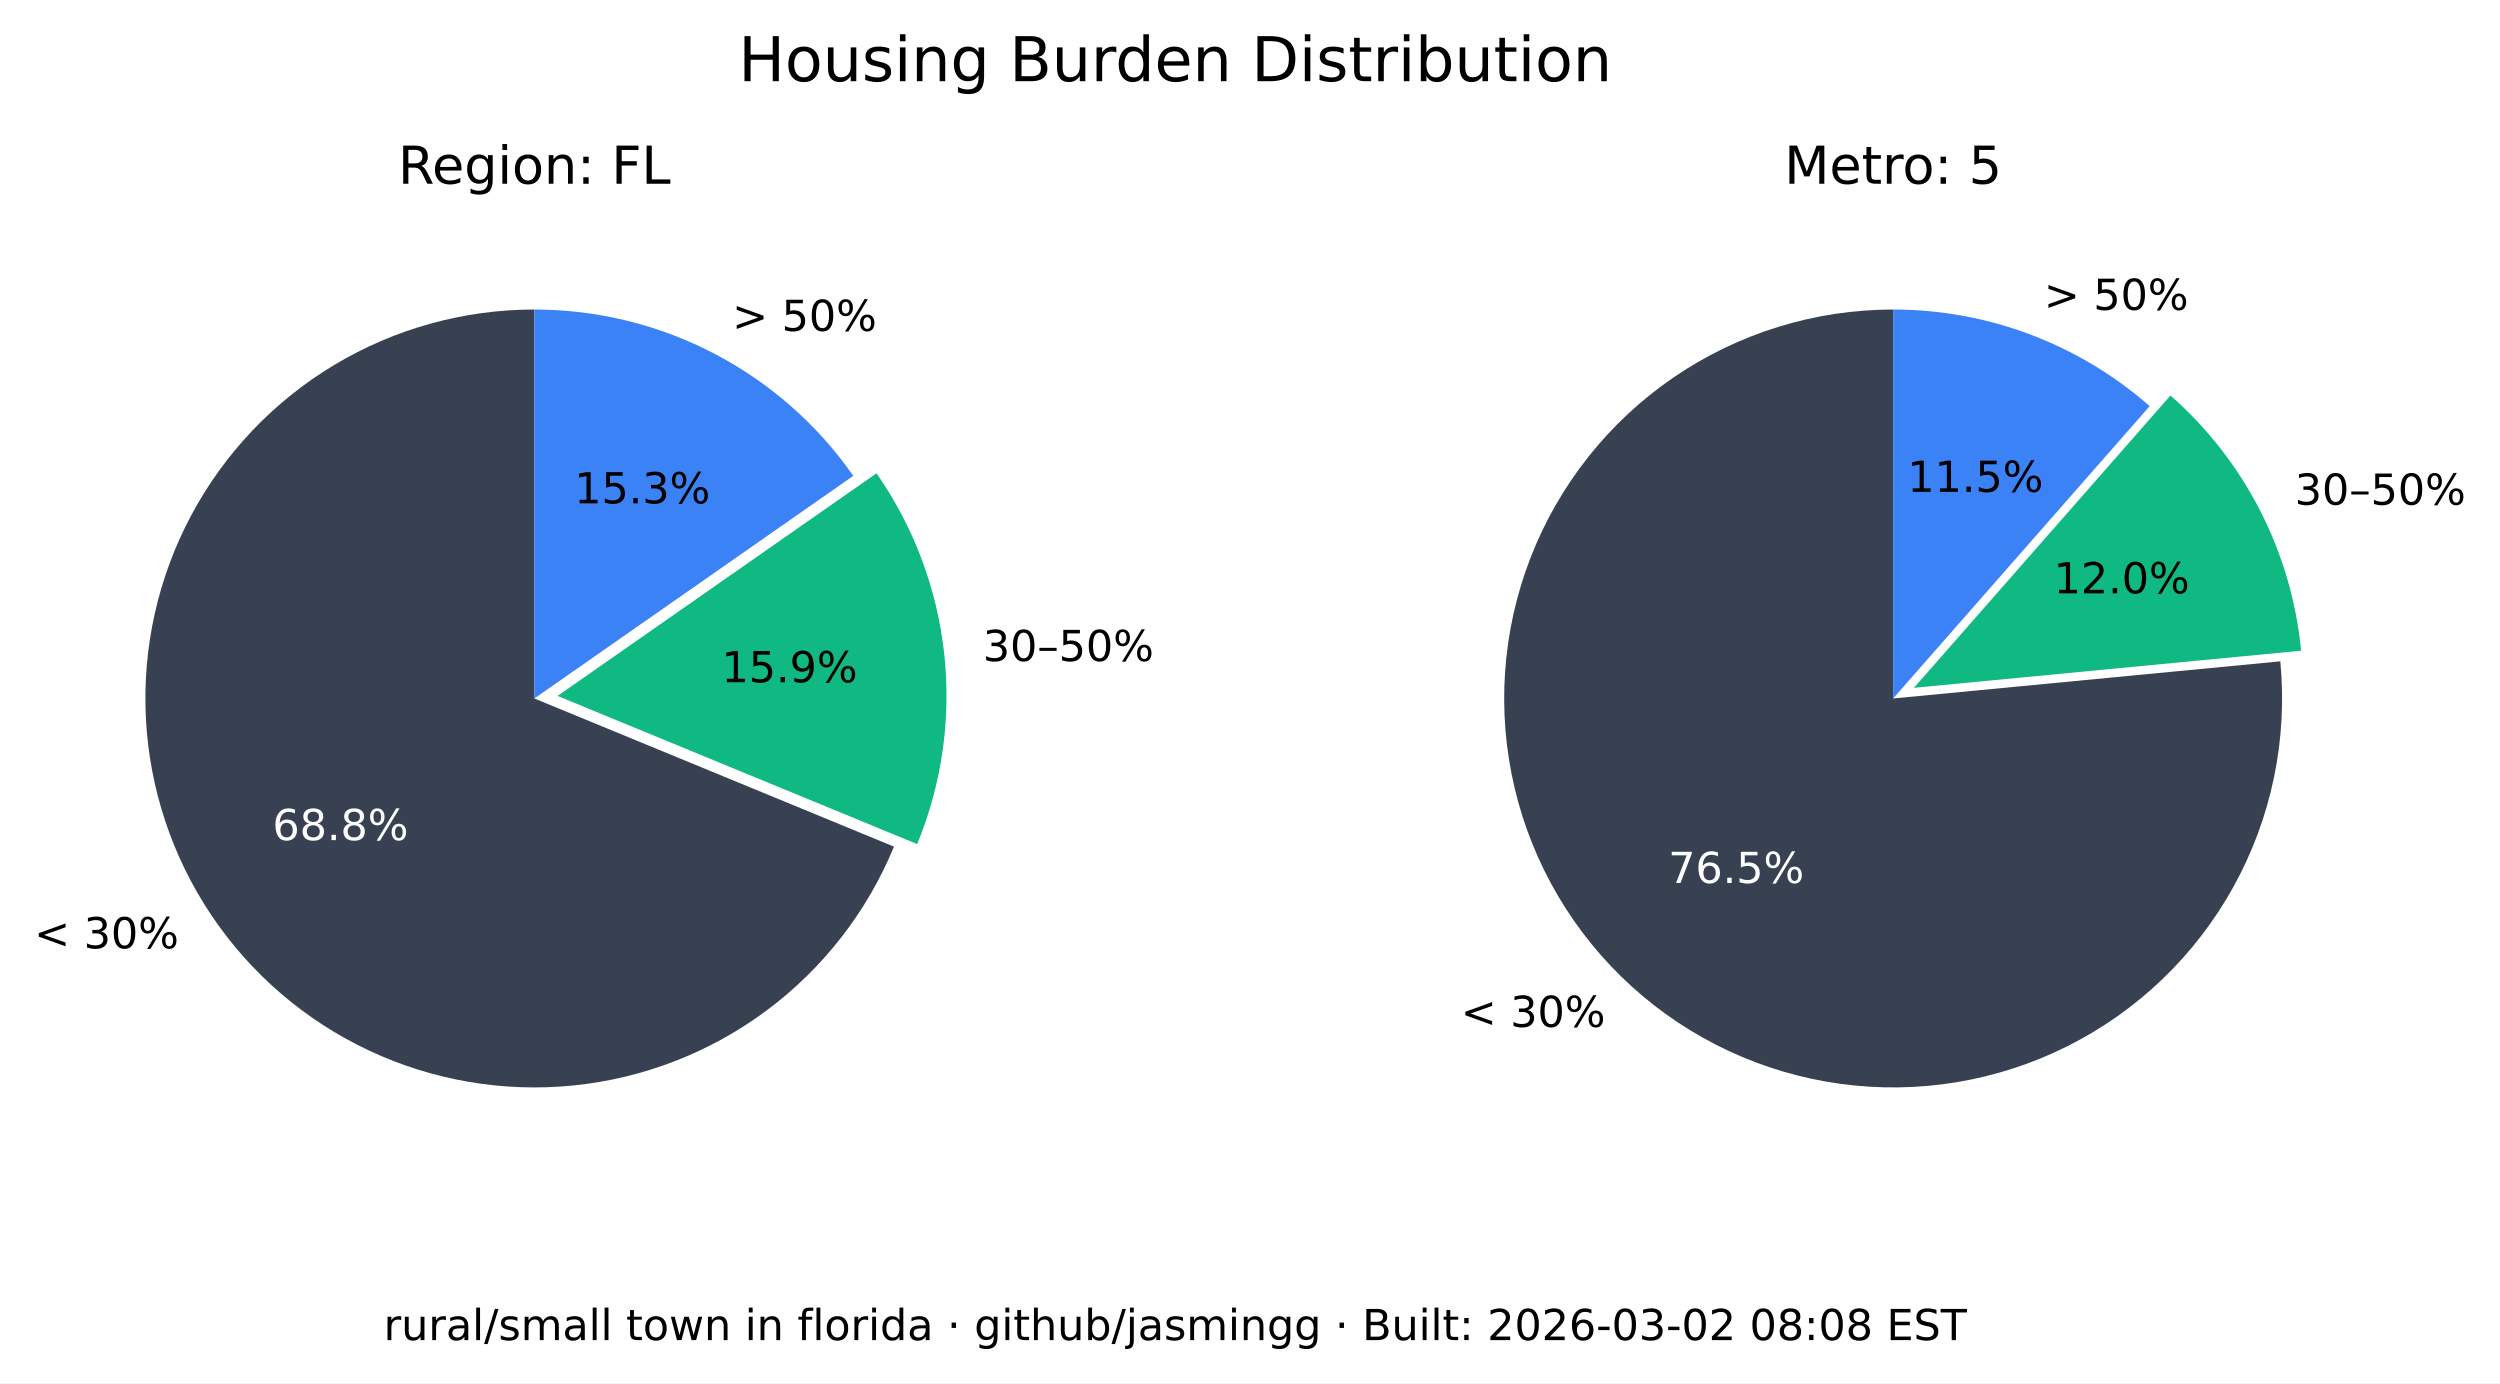
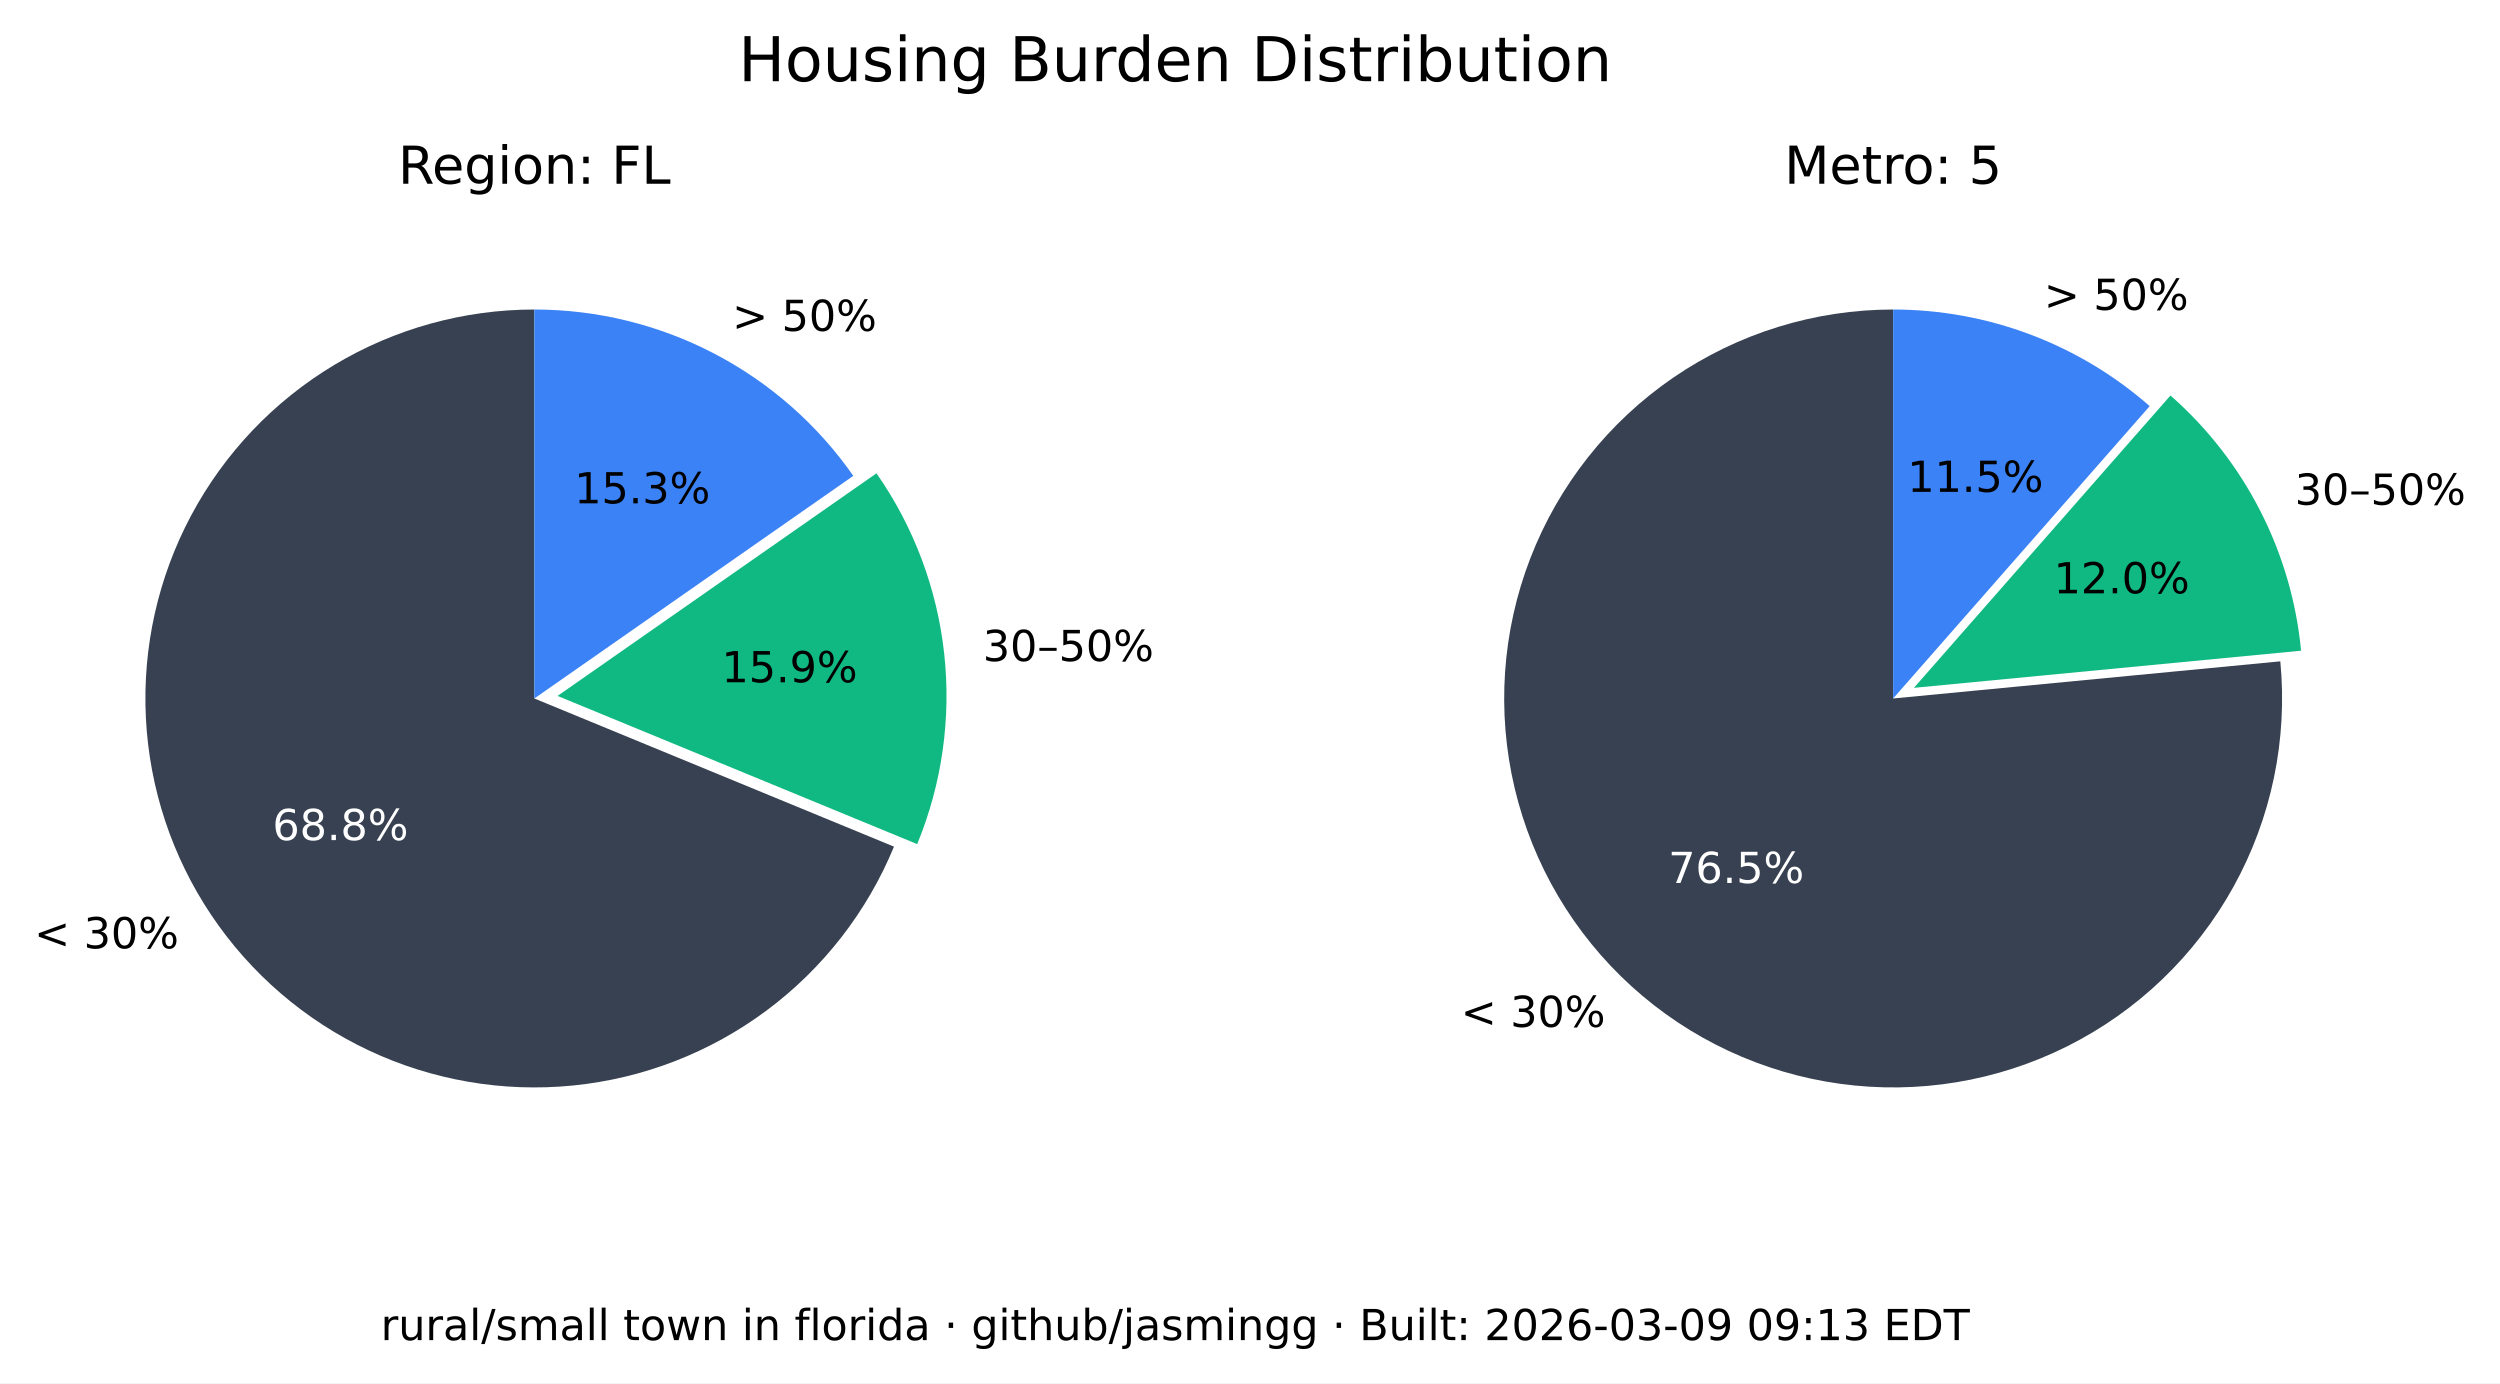
<svg xmlns="http://www.w3.org/2000/svg" xmlns:xlink="http://www.w3.org/1999/xlink" width="525.717pt" height="290.88pt" viewBox="0 0 525.717 290.88" version="1.1">
  <defs>
    <style type="text/css">*{stroke-linejoin: round; stroke-linecap: butt}</style>
  </defs>
  <g id="figure_1">
    <g id="patch_1">
      <path d="M 0 290.88  L 525.717 290.88  L 525.717 0  L 0 0  z " style="fill: #ffffff" />
    </g>
    <g id="axes_1">
      <g id="patch_2">
        <path d="M 112.367 65.088  C 97.551 65.088 83.008 69.114 70.301 76.735  C 57.594 84.355 47.194 95.287 40.215 108.357  C 33.237 121.428 29.939 136.152 30.677 150.951  C 31.414 165.749 36.159 180.073 44.402 192.385  C 52.646 204.697 64.082 214.541 77.483 220.86  C 90.885 227.179 105.755 229.74 120.499 228.267  C 135.242 226.794 149.312 221.342 161.199 212.496  C 173.085 203.65 182.347 191.738 187.992 178.039  L 112.367 146.88  z " style="fill: #374151" />
      </g>
      <g id="patch_3">
        <path d="M 192.87 177.503  C 198.091 164.831 200.044 151.048 198.55 137.424  C 197.055 123.8 192.159 110.768 184.314 99.529  L 117.246 146.345  z " style="fill: #10b981" />
      </g>
      <g id="patch_4">
        <path d="M 179.436 100.064  C 171.899 89.266 161.864 80.446 150.188 74.357  C 138.512 68.268 125.536 65.088 112.367 65.088  L 112.367 146.88  z " style="fill: #3b82f6" />
      </g>
      <g id="matplotlib.axis_1" />
      <g id="matplotlib.axis_2" />
      <g id="text_1">
        <g transform="translate(7.2 199.4189) scale(0.09 -0.09)">
          <defs>
            <path id="DejaVuSans-3c" d="M 4684 3150  L 1459 2003  L 4684 863  L 4684 294  L 678 1747  L 678 2266  L 4684 3719  L 4684 3150  z " transform="scale(0.015625)" />
            <path id="DejaVuSans-20" transform="scale(0.015625)" />
            <path id="DejaVuSans-33" d="M 2597 2516  Q 3050 2419 3304 2112  Q 3559 1806 3559 1356  Q 3559 666 3084 287  Q 2609 -91 1734 -91  Q 1441 -91 1130 -33  Q 819 25 488 141  L 488 750  Q 750 597 1062 519  Q 1375 441 1716 441  Q 2309 441 2620 675  Q 2931 909 2931 1356  Q 2931 1769 2642 2001  Q 2353 2234 1838 2234  L 1294 2234  L 1294 2753  L 1863 2753  Q 2328 2753 2575 2939  Q 2822 3125 2822 3475  Q 2822 3834 2567 4026  Q 2313 4219 1838 4219  Q 1578 4219 1281 4162  Q 984 4106 628 3988  L 628 4550  Q 988 4650 1302 4700  Q 1616 4750 1894 4750  Q 2613 4750 3031 4423  Q 3450 4097 3450 3541  Q 3450 3153 3228 2886  Q 3006 2619 2597 2516  z " transform="scale(0.015625)" />
            <path id="DejaVuSans-30" d="M 2034 4250  Q 1547 4250 1301 3770  Q 1056 3291 1056 2328  Q 1056 1369 1301 889  Q 1547 409 2034 409  Q 2525 409 2770 889  Q 3016 1369 3016 2328  Q 3016 3291 2770 3770  Q 2525 4250 2034 4250  z M 2034 4750  Q 2819 4750 3233 4129  Q 3647 3509 3647 2328  Q 3647 1150 3233 529  Q 2819 -91 2034 -91  Q 1250 -91 836 529  Q 422 1150 422 2328  Q 422 3509 836 4129  Q 1250 4750 2034 4750  z " transform="scale(0.015625)" />
            <path id="DejaVuSans-25" d="M 4653 2053  Q 4381 2053 4226 1822  Q 4072 1591 4072 1178  Q 4072 772 4226 539  Q 4381 306 4653 306  Q 4919 306 5073 539  Q 5228 772 5228 1178  Q 5228 1588 5073 1820  Q 4919 2053 4653 2053  z M 4653 2450  Q 5147 2450 5437 2106  Q 5728 1763 5728 1178  Q 5728 594 5436 251  Q 5144 -91 4653 -91  Q 4153 -91 3862 251  Q 3572 594 3572 1178  Q 3572 1766 3864 2108  Q 4156 2450 4653 2450  z M 1428 4353  Q 1159 4353 1004 4120  Q 850 3888 850 3481  Q 850 3069 1003 2837  Q 1156 2606 1428 2606  Q 1700 2606 1854 2837  Q 2009 3069 2009 3481  Q 2009 3884 1853 4118  Q 1697 4353 1428 4353  z M 4250 4750  L 4750 4750  L 1831 -91  L 1331 -91  L 4250 4750  z M 1428 4750  Q 1922 4750 2215 4408  Q 2509 4066 2509 3481  Q 2509 2891 2217 2550  Q 1925 2209 1428 2209  Q 931 2209 642 2551  Q 353 2894 353 3481  Q 353 4063 643 4406  Q 934 4750 1428 4750  z " transform="scale(0.015625)" />
          </defs>
          <use xlink:href="#DejaVuSans-3c" />
          <use xlink:href="#DejaVuSans-20" x="83.789" />
          <use xlink:href="#DejaVuSans-33" x="115.576" />
          <use xlink:href="#DejaVuSans-30" x="179.199" />
          <use xlink:href="#DejaVuSans-25" x="242.822" />
        </g>
      </g>
      <g id="text_2">
        <g style="fill: #ffffff" transform="translate(57.29316 176.6664) scale(0.09 -0.09)">
          <defs>
            <path id="DejaVuSans-36" d="M 2113 2584  Q 1688 2584 1439 2293  Q 1191 2003 1191 1497  Q 1191 994 1439 701  Q 1688 409 2113 409  Q 2538 409 2786 701  Q 3034 994 3034 1497  Q 3034 2003 2786 2293  Q 2538 2584 2113 2584  z M 3366 4563  L 3366 3988  Q 3128 4100 2886 4159  Q 2644 4219 2406 4219  Q 1781 4219 1451 3797  Q 1122 3375 1075 2522  Q 1259 2794 1537 2939  Q 1816 3084 2150 3084  Q 2853 3084 3261 2657  Q 3669 2231 3669 1497  Q 3669 778 3244 343  Q 2819 -91 2113 -91  Q 1303 -91 875 529  Q 447 1150 447 2328  Q 447 3434 972 4092  Q 1497 4750 2381 4750  Q 2619 4750 2861 4703  Q 3103 4656 3366 4563  z " transform="scale(0.015625)" />
            <path id="DejaVuSans-38" d="M 2034 2216  Q 1584 2216 1326 1975  Q 1069 1734 1069 1313  Q 1069 891 1326 650  Q 1584 409 2034 409  Q 2484 409 2743 651  Q 3003 894 3003 1313  Q 3003 1734 2745 1975  Q 2488 2216 2034 2216  z M 1403 2484  Q 997 2584 770 2862  Q 544 3141 544 3541  Q 544 4100 942 4425  Q 1341 4750 2034 4750  Q 2731 4750 3128 4425  Q 3525 4100 3525 3541  Q 3525 3141 3298 2862  Q 3072 2584 2669 2484  Q 3125 2378 3379 2068  Q 3634 1759 3634 1313  Q 3634 634 3220 271  Q 2806 -91 2034 -91  Q 1263 -91 848 271  Q 434 634 434 1313  Q 434 1759 690 2068  Q 947 2378 1403 2484  z M 1172 3481  Q 1172 3119 1398 2916  Q 1625 2713 2034 2713  Q 2441 2713 2670 2916  Q 2900 3119 2900 3481  Q 2900 3844 2670 4047  Q 2441 4250 2034 4250  Q 1625 4250 1398 4047  Q 1172 3844 1172 3481  z " transform="scale(0.015625)" />
            <path id="DejaVuSans-2e" d="M 684 794  L 1344 794  L 1344 0  L 684 0  L 684 794  z " transform="scale(0.015625)" />
          </defs>
          <use xlink:href="#DejaVuSans-36" />
          <use xlink:href="#DejaVuSans-38" x="63.623" />
          <use xlink:href="#DejaVuSans-2e" x="127.246" />
          <use xlink:href="#DejaVuSans-38" x="159.033" />
          <use xlink:href="#DejaVuSans-25" x="222.656" />
        </g>
      </g>
      <g id="text_3">
        <g transform="translate(206.68 139.015) scale(0.09 -0.09)">
          <defs>
            <path id="DejaVuSans-2013" d="M 313 1978  L 2888 1978  L 2888 1528  L 313 1528  L 313 1978  z " transform="scale(0.015625)" />
            <path id="DejaVuSans-35" d="M 691 4666  L 3169 4666  L 3169 4134  L 1269 4134  L 1269 2991  Q 1406 3038 1543 3061  Q 1681 3084 1819 3084  Q 2600 3084 3056 2656  Q 3513 2228 3513 1497  Q 3513 744 3044 326  Q 2575 -91 1722 -91  Q 1428 -91 1123 -41  Q 819 9 494 109  L 494 744  Q 775 591 1075 516  Q 1375 441 1709 441  Q 2250 441 2565 725  Q 2881 1009 2881 1497  Q 2881 1984 2565 2268  Q 2250 2553 1709 2553  Q 1456 2553 1204 2497  Q 953 2441 691 2322  L 691 4666  z " transform="scale(0.015625)" />
          </defs>
          <use xlink:href="#DejaVuSans-33" />
          <use xlink:href="#DejaVuSans-30" x="63.623" />
          <use xlink:href="#DejaVuSans-2013" x="127.246" />
          <use xlink:href="#DejaVuSans-35" x="177.246" />
          <use xlink:href="#DejaVuSans-30" x="240.869" />
          <use xlink:href="#DejaVuSans-25" x="304.492" />
        </g>
      </g>
      <g id="text_4">
        <g transform="translate(151.7328 143.4755) scale(0.09 -0.09)">
          <defs>
            <path id="DejaVuSans-31" d="M 794 531  L 1825 531  L 1825 4091  L 703 3866  L 703 4441  L 1819 4666  L 2450 4666  L 2450 531  L 3481 531  L 3481 0  L 794 0  L 794 531  z " transform="scale(0.015625)" />
            <path id="DejaVuSans-39" d="M 703 97  L 703 672  Q 941 559 1184 500  Q 1428 441 1663 441  Q 2288 441 2617 861  Q 2947 1281 2994 2138  Q 2813 1869 2534 1725  Q 2256 1581 1919 1581  Q 1219 1581 811 2004  Q 403 2428 403 3163  Q 403 3881 828 4315  Q 1253 4750 1959 4750  Q 2769 4750 3195 4129  Q 3622 3509 3622 2328  Q 3622 1225 3098 567  Q 2575 -91 1691 -91  Q 1453 -91 1209 -44  Q 966 3 703 97  z M 1959 2075  Q 2384 2075 2632 2365  Q 2881 2656 2881 3163  Q 2881 3666 2632 3958  Q 2384 4250 1959 4250  Q 1534 4250 1286 3958  Q 1038 3666 1038 3163  Q 1038 2656 1286 2365  Q 1534 2075 1959 2075  z " transform="scale(0.015625)" />
          </defs>
          <use xlink:href="#DejaVuSans-31" />
          <use xlink:href="#DejaVuSans-35" x="63.623" />
          <use xlink:href="#DejaVuSans-2e" x="127.246" />
          <use xlink:href="#DejaVuSans-39" x="159.033" />
          <use xlink:href="#DejaVuSans-25" x="222.656" />
        </g>
      </g>
      <g id="text_5">
        <g transform="translate(153.97 69.58851) scale(0.09 -0.09)">
          <defs>
            <path id="DejaVuSans-3e" d="M 678 3150  L 678 3719  L 4684 2266  L 4684 1747  L 678 294  L 678 863  L 3897 2003  L 678 3150  z " transform="scale(0.015625)" />
          </defs>
          <use xlink:href="#DejaVuSans-3e" />
          <use xlink:href="#DejaVuSans-20" x="83.789" />
          <use xlink:href="#DejaVuSans-35" x="115.576" />
          <use xlink:href="#DejaVuSans-30" x="179.199" />
          <use xlink:href="#DejaVuSans-25" x="242.822" />
        </g>
      </g>
      <g id="text_6">
        <g transform="translate(120.7644 105.8498) scale(0.09 -0.09)">
          <use xlink:href="#DejaVuSans-31" />
          <use xlink:href="#DejaVuSans-35" x="63.623" />
          <use xlink:href="#DejaVuSans-2e" x="127.246" />
          <use xlink:href="#DejaVuSans-33" x="159.033" />
          <use xlink:href="#DejaVuSans-25" x="222.656" />
        </g>
      </g>
      <g id="text_7">
        <g transform="translate(83.70977 38.64) scale(0.11 -0.11)">
          <defs>
            <path id="DejaVuSans-52" d="M 2841 2188  Q 3044 2119 3236 1894  Q 3428 1669 3622 1275  L 4263 0  L 3584 0  L 2988 1197  Q 2756 1666 2539 1819  Q 2322 1972 1947 1972  L 1259 1972  L 1259 0  L 628 0  L 628 4666  L 2053 4666  Q 2853 4666 3247 4331  Q 3641 3997 3641 3322  Q 3641 2881 3436 2590  Q 3231 2300 2841 2188  z M 1259 4147  L 1259 2491  L 2053 2491  Q 2509 2491 2742 2702  Q 2975 2913 2975 3322  Q 2975 3731 2742 3939  Q 2509 4147 2053 4147  L 1259 4147  z " transform="scale(0.015625)" />
            <path id="DejaVuSans-65" d="M 3597 1894  L 3597 1613  L 953 1613  Q 991 1019 1311 708  Q 1631 397 2203 397  Q 2534 397 2845 478  Q 3156 559 3463 722  L 3463 178  Q 3153 47 2828 -22  Q 2503 -91 2169 -91  Q 1331 -91 842 396  Q 353 884 353 1716  Q 353 2575 817 3079  Q 1281 3584 2069 3584  Q 2775 3584 3186 3129  Q 3597 2675 3597 1894  z M 3022 2063  Q 3016 2534 2758 2815  Q 2500 3097 2075 3097  Q 1594 3097 1305 2825  Q 1016 2553 972 2059  L 3022 2063  z " transform="scale(0.015625)" />
            <path id="DejaVuSans-67" d="M 2906 1791  Q 2906 2416 2648 2759  Q 2391 3103 1925 3103  Q 1463 3103 1205 2759  Q 947 2416 947 1791  Q 947 1169 1205 825  Q 1463 481 1925 481  Q 2391 481 2648 825  Q 2906 1169 2906 1791  z M 3481 434  Q 3481 -459 3084 -895  Q 2688 -1331 1869 -1331  Q 1566 -1331 1297 -1286  Q 1028 -1241 775 -1147  L 775 -588  Q 1028 -725 1275 -790  Q 1522 -856 1778 -856  Q 2344 -856 2625 -561  Q 2906 -266 2906 331  L 2906 616  Q 2728 306 2450 153  Q 2172 0 1784 0  Q 1141 0 747 490  Q 353 981 353 1791  Q 353 2603 747 3093  Q 1141 3584 1784 3584  Q 2172 3584 2450 3431  Q 2728 3278 2906 2969  L 2906 3500  L 3481 3500  L 3481 434  z " transform="scale(0.015625)" />
            <path id="DejaVuSans-69" d="M 603 3500  L 1178 3500  L 1178 0  L 603 0  L 603 3500  z M 603 4863  L 1178 4863  L 1178 4134  L 603 4134  L 603 4863  z " transform="scale(0.015625)" />
            <path id="DejaVuSans-6f" d="M 1959 3097  Q 1497 3097 1228 2736  Q 959 2375 959 1747  Q 959 1119 1226 758  Q 1494 397 1959 397  Q 2419 397 2687 759  Q 2956 1122 2956 1747  Q 2956 2369 2687 2733  Q 2419 3097 1959 3097  z M 1959 3584  Q 2709 3584 3137 3096  Q 3566 2609 3566 1747  Q 3566 888 3137 398  Q 2709 -91 1959 -91  Q 1206 -91 779 398  Q 353 888 353 1747  Q 353 2609 779 3096  Q 1206 3584 1959 3584  z " transform="scale(0.015625)" />
            <path id="DejaVuSans-6e" d="M 3513 2113  L 3513 0  L 2938 0  L 2938 2094  Q 2938 2591 2744 2837  Q 2550 3084 2163 3084  Q 1697 3084 1428 2787  Q 1159 2491 1159 1978  L 1159 0  L 581 0  L 581 3500  L 1159 3500  L 1159 2956  Q 1366 3272 1645 3428  Q 1925 3584 2291 3584  Q 2894 3584 3203 3211  Q 3513 2838 3513 2113  z " transform="scale(0.015625)" />
            <path id="DejaVuSans-3a" d="M 750 794  L 1409 794  L 1409 0  L 750 0  L 750 794  z M 750 3309  L 1409 3309  L 1409 2516  L 750 2516  L 750 3309  z " transform="scale(0.015625)" />
            <path id="DejaVuSans-46" d="M 628 4666  L 3309 4666  L 3309 4134  L 1259 4134  L 1259 2759  L 3109 2759  L 3109 2228  L 1259 2228  L 1259 0  L 628 0  L 628 4666  z " transform="scale(0.015625)" />
            <path id="DejaVuSans-4c" d="M 628 4666  L 1259 4666  L 1259 531  L 3531 531  L 3531 0  L 628 0  L 628 4666  z " transform="scale(0.015625)" />
          </defs>
          <use xlink:href="#DejaVuSans-52" />
          <use xlink:href="#DejaVuSans-65" x="64.982" />
          <use xlink:href="#DejaVuSans-67" x="126.506" />
          <use xlink:href="#DejaVuSans-69" x="189.982" />
          <use xlink:href="#DejaVuSans-6f" x="217.766" />
          <use xlink:href="#DejaVuSans-6e" x="278.947" />
          <use xlink:href="#DejaVuSans-3a" x="342.326" />
          <use xlink:href="#DejaVuSans-20" x="376.018" />
          <use xlink:href="#DejaVuSans-46" x="407.805" />
          <use xlink:href="#DejaVuSans-4c" x="465.324" />
        </g>
      </g>
    </g>
    <g id="axes_2">
      <g id="patch_5">
        <path d="M 398.102 65.088  C 389.894 65.088 381.732 66.324 373.891 68.753  C 366.051 71.183 358.621 74.779 351.851 79.42  C 345.081 84.062 339.048 89.696 333.956 96.134  C 328.863 102.571 324.768 109.739 321.809 117.395  C 318.85 125.051 317.061 133.11 316.5 141.299  C 315.94 149.488 316.616 157.715 318.505 165.703  C 320.394 173.691 323.475 181.349 327.644 188.42  C 331.812 195.491 337.022 201.894 343.097 207.414  C 349.172 212.934 356.043 217.508 363.48 220.983  C 370.916 224.457 378.834 226.793 386.965 227.91  C 395.097 229.028 403.351 228.915 411.449 227.576  C 419.548 226.236 427.398 223.685 434.737 220.009  C 442.076 216.332 448.82 211.572 454.741 205.888  C 460.663 200.204 465.696 193.66 469.669 186.478  C 473.643 179.296 476.513 171.556 478.183 163.52  C 479.853 155.483 480.304 147.241 479.52 139.07  L 398.102 146.88  z " style="fill: #374151" />
      </g>
      <g id="patch_6">
        <path d="M 483.889 136.834  C 482.903 126.56 479.982 116.565 475.279 107.378  C 470.577 98.19 464.178 89.976 456.42 83.168  L 402.47 144.644  z " style="fill: #10b981" />
      </g>
      <g id="patch_7">
        <path d="M 452.052 85.404  C 444.652 78.91 436.14 73.805 426.926 70.335  C 417.712 66.866 407.947 65.088 398.102 65.088  L 398.102 146.88  z " style="fill: #3b82f6" />
      </g>
      <g id="matplotlib.axis_3" />
      <g id="matplotlib.axis_4" />
      <g id="text_8">
        <g transform="translate(307.1902 215.9508) scale(0.09 -0.09)">
          <use xlink:href="#DejaVuSans-3c" />
          <use xlink:href="#DejaVuSans-20" x="83.789" />
          <use xlink:href="#DejaVuSans-33" x="115.576" />
          <use xlink:href="#DejaVuSans-30" x="179.199" />
          <use xlink:href="#DejaVuSans-25" x="242.822" />
        </g>
      </g>
      <g id="text_9">
        <g style="fill: #ffffff" transform="translate(350.8035 185.6838) scale(0.09 -0.09)">
          <defs>
            <path id="DejaVuSans-37" d="M 525 4666  L 3525 4666  L 3525 4397  L 1831 0  L 1172 0  L 2766 4134  L 525 4134  L 525 4666  z " transform="scale(0.015625)" />
          </defs>
          <use xlink:href="#DejaVuSans-37" />
          <use xlink:href="#DejaVuSans-36" x="63.623" />
          <use xlink:href="#DejaVuSans-2e" x="127.246" />
          <use xlink:href="#DejaVuSans-35" x="159.033" />
          <use xlink:href="#DejaVuSans-25" x="222.656" />
        </g>
      </g>
      <g id="text_10">
        <g transform="translate(482.5604 106.1347) scale(0.09 -0.09)">
          <use xlink:href="#DejaVuSans-33" />
          <use xlink:href="#DejaVuSans-30" x="63.623" />
          <use xlink:href="#DejaVuSans-2013" x="127.246" />
          <use xlink:href="#DejaVuSans-35" x="177.246" />
          <use xlink:href="#DejaVuSans-30" x="240.869" />
          <use xlink:href="#DejaVuSans-25" x="304.492" />
        </g>
      </g>
      <g id="text_11">
        <g transform="translate(431.8606 124.7678) scale(0.09 -0.09)">
          <defs>
            <path id="DejaVuSans-32" d="M 1228 531  L 3431 531  L 3431 0  L 469 0  L 469 531  Q 828 903 1448 1529  Q 2069 2156 2228 2338  Q 2531 2678 2651 2914  Q 2772 3150 2772 3378  Q 2772 3750 2511 3984  Q 2250 4219 1831 4219  Q 1534 4219 1204 4116  Q 875 4013 500 3803  L 500 4441  Q 881 4594 1212 4672  Q 1544 4750 1819 4750  Q 2544 4750 2975 4387  Q 3406 4025 3406 3419  Q 3406 3131 3298 2873  Q 3191 2616 2906 2266  Q 2828 2175 2409 1742  Q 1991 1309 1228 531  z " transform="scale(0.015625)" />
          </defs>
          <use xlink:href="#DejaVuSans-31" />
          <use xlink:href="#DejaVuSans-32" x="63.623" />
          <use xlink:href="#DejaVuSans-2e" x="127.246" />
          <use xlink:href="#DejaVuSans-30" x="159.033" />
          <use xlink:href="#DejaVuSans-25" x="222.656" />
        </g>
      </g>
      <g id="text_12">
        <g transform="translate(429.8085 65.16424) scale(0.09 -0.09)">
          <use xlink:href="#DejaVuSans-3e" />
          <use xlink:href="#DejaVuSans-20" x="83.789" />
          <use xlink:href="#DejaVuSans-35" x="115.576" />
          <use xlink:href="#DejaVuSans-30" x="179.199" />
          <use xlink:href="#DejaVuSans-25" x="242.822" />
        </g>
      </g>
      <g id="text_13">
        <g transform="translate(401.1011 103.4366) scale(0.09 -0.09)">
          <use xlink:href="#DejaVuSans-31" />
          <use xlink:href="#DejaVuSans-31" x="63.623" />
          <use xlink:href="#DejaVuSans-2e" x="127.246" />
          <use xlink:href="#DejaVuSans-35" x="159.033" />
          <use xlink:href="#DejaVuSans-25" x="222.656" />
        </g>
      </g>
      <g id="text_14">
        <g transform="translate(375.2132 38.64) scale(0.11 -0.11)">
          <defs>
            <path id="DejaVuSans-4d" d="M 628 4666  L 1569 4666  L 2759 1491  L 3956 4666  L 4897 4666  L 4897 0  L 4281 0  L 4281 4097  L 3078 897  L 2444 897  L 1241 4097  L 1241 0  L 628 0  L 628 4666  z " transform="scale(0.015625)" />
            <path id="DejaVuSans-74" d="M 1172 4494  L 1172 3500  L 2356 3500  L 2356 3053  L 1172 3053  L 1172 1153  Q 1172 725 1289 603  Q 1406 481 1766 481  L 2356 481  L 2356 0  L 1766 0  Q 1100 0 847 248  Q 594 497 594 1153  L 594 3053  L 172 3053  L 172 3500  L 594 3500  L 594 4494  L 1172 4494  z " transform="scale(0.015625)" />
            <path id="DejaVuSans-72" d="M 2631 2963  Q 2534 3019 2420 3045  Q 2306 3072 2169 3072  Q 1681 3072 1420 2755  Q 1159 2438 1159 1844  L 1159 0  L 581 0  L 581 3500  L 1159 3500  L 1159 2956  Q 1341 3275 1631 3429  Q 1922 3584 2338 3584  Q 2397 3584 2469 3576  Q 2541 3569 2628 3553  L 2631 2963  z " transform="scale(0.015625)" />
          </defs>
          <use xlink:href="#DejaVuSans-4d" />
          <use xlink:href="#DejaVuSans-65" x="86.279" />
          <use xlink:href="#DejaVuSans-74" x="147.803" />
          <use xlink:href="#DejaVuSans-72" x="187.012" />
          <use xlink:href="#DejaVuSans-6f" x="225.875" />
          <use xlink:href="#DejaVuSans-3a" x="287.057" />
          <use xlink:href="#DejaVuSans-20" x="320.748" />
          <use xlink:href="#DejaVuSans-35" x="352.535" />
        </g>
      </g>
    </g>
    <g id="text_15">
      <g transform="translate(155.2784 17.07797) scale(0.13 -0.13)">
        <defs>
          <path id="DejaVuSans-48" d="M 628 4666  L 1259 4666  L 1259 2753  L 3553 2753  L 3553 4666  L 4184 4666  L 4184 0  L 3553 0  L 3553 2222  L 1259 2222  L 1259 0  L 628 0  L 628 4666  z " transform="scale(0.015625)" />
          <path id="DejaVuSans-75" d="M 544 1381  L 544 3500  L 1119 3500  L 1119 1403  Q 1119 906 1312 657  Q 1506 409 1894 409  Q 2359 409 2629 706  Q 2900 1003 2900 1516  L 2900 3500  L 3475 3500  L 3475 0  L 2900 0  L 2900 538  Q 2691 219 2414 64  Q 2138 -91 1772 -91  Q 1169 -91 856 284  Q 544 659 544 1381  z M 1991 3584  L 1991 3584  z " transform="scale(0.015625)" />
          <path id="DejaVuSans-73" d="M 2834 3397  L 2834 2853  Q 2591 2978 2328 3040  Q 2066 3103 1784 3103  Q 1356 3103 1142 2972  Q 928 2841 928 2578  Q 928 2378 1081 2264  Q 1234 2150 1697 2047  L 1894 2003  Q 2506 1872 2764 1633  Q 3022 1394 3022 966  Q 3022 478 2636 193  Q 2250 -91 1575 -91  Q 1294 -91 989 -36  Q 684 19 347 128  L 347 722  Q 666 556 975 473  Q 1284 391 1588 391  Q 1994 391 2212 530  Q 2431 669 2431 922  Q 2431 1156 2273 1281  Q 2116 1406 1581 1522  L 1381 1569  Q 847 1681 609 1914  Q 372 2147 372 2553  Q 372 3047 722 3315  Q 1072 3584 1716 3584  Q 2034 3584 2315 3537  Q 2597 3491 2834 3397  z " transform="scale(0.015625)" />
          <path id="DejaVuSans-42" d="M 1259 2228  L 1259 519  L 2272 519  Q 2781 519 3026 730  Q 3272 941 3272 1375  Q 3272 1813 3026 2020  Q 2781 2228 2272 2228  L 1259 2228  z M 1259 4147  L 1259 2741  L 2194 2741  Q 2656 2741 2882 2914  Q 3109 3088 3109 3444  Q 3109 3797 2882 3972  Q 2656 4147 2194 4147  L 1259 4147  z M 628 4666  L 2241 4666  Q 2963 4666 3353 4366  Q 3744 4066 3744 3513  Q 3744 3084 3544 2831  Q 3344 2578 2956 2516  Q 3422 2416 3680 2098  Q 3938 1781 3938 1306  Q 3938 681 3513 340  Q 3088 0 2303 0  L 628 0  L 628 4666  z " transform="scale(0.015625)" />
          <path id="DejaVuSans-64" d="M 2906 2969  L 2906 4863  L 3481 4863  L 3481 0  L 2906 0  L 2906 525  Q 2725 213 2448 61  Q 2172 -91 1784 -91  Q 1150 -91 751 415  Q 353 922 353 1747  Q 353 2572 751 3078  Q 1150 3584 1784 3584  Q 2172 3584 2448 3432  Q 2725 3281 2906 2969  z M 947 1747  Q 947 1113 1208 752  Q 1469 391 1925 391  Q 2381 391 2643 752  Q 2906 1113 2906 1747  Q 2906 2381 2643 2742  Q 2381 3103 1925 3103  Q 1469 3103 1208 2742  Q 947 2381 947 1747  z " transform="scale(0.015625)" />
          <path id="DejaVuSans-44" d="M 1259 4147  L 1259 519  L 2022 519  Q 2988 519 3436 956  Q 3884 1394 3884 2338  Q 3884 3275 3436 3711  Q 2988 4147 2022 4147  L 1259 4147  z M 628 4666  L 1925 4666  Q 3281 4666 3915 4102  Q 4550 3538 4550 2338  Q 4550 1131 3912 565  Q 3275 0 1925 0  L 628 0  L 628 4666  z " transform="scale(0.015625)" />
          <path id="DejaVuSans-62" d="M 3116 1747  Q 3116 2381 2855 2742  Q 2594 3103 2138 3103  Q 1681 3103 1420 2742  Q 1159 2381 1159 1747  Q 1159 1113 1420 752  Q 1681 391 2138 391  Q 2594 391 2855 752  Q 3116 1113 3116 1747  z M 1159 2969  Q 1341 3281 1617 3432  Q 1894 3584 2278 3584  Q 2916 3584 3314 3078  Q 3713 2572 3713 1747  Q 3713 922 3314 415  Q 2916 -91 2278 -91  Q 1894 -91 1617 61  Q 1341 213 1159 525  L 1159 0  L 581 0  L 581 4863  L 1159 4863  L 1159 2969  z " transform="scale(0.015625)" />
        </defs>
        <use xlink:href="#DejaVuSans-48" />
        <use xlink:href="#DejaVuSans-6f" x="75.195" />
        <use xlink:href="#DejaVuSans-75" x="136.377" />
        <use xlink:href="#DejaVuSans-73" x="199.756" />
        <use xlink:href="#DejaVuSans-69" x="251.855" />
        <use xlink:href="#DejaVuSans-6e" x="279.639" />
        <use xlink:href="#DejaVuSans-67" x="343.018" />
        <use xlink:href="#DejaVuSans-20" x="406.494" />
        <use xlink:href="#DejaVuSans-42" x="438.281" />
        <use xlink:href="#DejaVuSans-75" x="506.885" />
        <use xlink:href="#DejaVuSans-72" x="570.264" />
        <use xlink:href="#DejaVuSans-64" x="609.627" />
        <use xlink:href="#DejaVuSans-65" x="673.104" />
        <use xlink:href="#DejaVuSans-6e" x="734.627" />
        <use xlink:href="#DejaVuSans-20" x="798.006" />
        <use xlink:href="#DejaVuSans-44" x="829.793" />
        <use xlink:href="#DejaVuSans-69" x="906.795" />
        <use xlink:href="#DejaVuSans-73" x="934.578" />
        <use xlink:href="#DejaVuSans-74" x="986.678" />
        <use xlink:href="#DejaVuSans-72" x="1025.887" />
        <use xlink:href="#DejaVuSans-69" x="1067" />
        <use xlink:href="#DejaVuSans-62" x="1094.783" />
        <use xlink:href="#DejaVuSans-75" x="1158.26" />
        <use xlink:href="#DejaVuSans-74" x="1221.639" />
        <use xlink:href="#DejaVuSans-69" x="1260.848" />
        <use xlink:href="#DejaVuSans-6f" x="1288.631" />
        <use xlink:href="#DejaVuSans-6e" x="1349.812" />
      </g>
    </g>
    <g id="text_16">
-       <g transform="translate(80.67045 281.8083) scale(0.09 -0.09)">
+       <g transform="translate(80.06225 281.8083) scale(0.09 -0.09)">
        <defs>
          <path id="DejaVuSans-61" d="M 2194 1759  Q 1497 1759 1228 1600  Q 959 1441 959 1056  Q 959 750 1161 570  Q 1363 391 1709 391  Q 2188 391 2477 730  Q 2766 1069 2766 1631  L 2766 1759  L 2194 1759  z M 3341 1997  L 3341 0  L 2766 0  L 2766 531  Q 2569 213 2275 61  Q 1981 -91 1556 -91  Q 1019 -91 701 211  Q 384 513 384 1019  Q 384 1609 779 1909  Q 1175 2209 1959 2209  L 2766 2209  L 2766 2266  Q 2766 2663 2505 2880  Q 2244 3097 1772 3097  Q 1472 3097 1187 3025  Q 903 2953 641 2809  L 641 3341  Q 956 3463 1253 3523  Q 1550 3584 1831 3584  Q 2591 3584 2966 3190  Q 3341 2797 3341 1997  z " transform="scale(0.015625)" />
          <path id="DejaVuSans-6c" d="M 603 4863  L 1178 4863  L 1178 0  L 603 0  L 603 4863  z " transform="scale(0.015625)" />
          <path id="DejaVuSans-2f" d="M 1625 4666  L 2156 4666  L 531 -594  L 0 -594  L 1625 4666  z " transform="scale(0.015625)" />
          <path id="DejaVuSans-6d" d="M 3328 2828  Q 3544 3216 3844 3400  Q 4144 3584 4550 3584  Q 5097 3584 5394 3201  Q 5691 2819 5691 2113  L 5691 0  L 5113 0  L 5113 2094  Q 5113 2597 4934 2840  Q 4756 3084 4391 3084  Q 3944 3084 3684 2787  Q 3425 2491 3425 1978  L 3425 0  L 2847 0  L 2847 2094  Q 2847 2600 2669 2842  Q 2491 3084 2119 3084  Q 1678 3084 1418 2786  Q 1159 2488 1159 1978  L 1159 0  L 581 0  L 581 3500  L 1159 3500  L 1159 2956  Q 1356 3278 1631 3431  Q 1906 3584 2284 3584  Q 2666 3584 2933 3390  Q 3200 3197 3328 2828  z " transform="scale(0.015625)" />
          <path id="DejaVuSans-77" d="M 269 3500  L 844 3500  L 1563 769  L 2278 3500  L 2956 3500  L 3675 769  L 4391 3500  L 4966 3500  L 4050 0  L 3372 0  L 2619 2869  L 1863 0  L 1184 0  L 269 3500  z " transform="scale(0.015625)" />
          <path id="DejaVuSans-66" d="M 2375 4863  L 2375 4384  L 1825 4384  Q 1516 4384 1395 4259  Q 1275 4134 1275 3809  L 1275 3500  L 2222 3500  L 2222 3053  L 1275 3053  L 1275 0  L 697 0  L 697 3053  L 147 3053  L 147 3500  L 697 3500  L 697 3744  Q 697 4328 969 4595  Q 1241 4863 1831 4863  L 2375 4863  z " transform="scale(0.015625)" />
          <path id="DejaVuSans-b7" d="M 684 2619  L 1344 2619  L 1344 1825  L 684 1825  L 684 2619  z " transform="scale(0.015625)" />
          <path id="DejaVuSans-68" d="M 3513 2113  L 3513 0  L 2938 0  L 2938 2094  Q 2938 2591 2744 2837  Q 2550 3084 2163 3084  Q 1697 3084 1428 2787  Q 1159 2491 1159 1978  L 1159 0  L 581 0  L 581 4863  L 1159 4863  L 1159 2956  Q 1366 3272 1645 3428  Q 1925 3584 2291 3584  Q 2894 3584 3203 3211  Q 3513 2838 3513 2113  z " transform="scale(0.015625)" />
          <path id="DejaVuSans-6a" d="M 603 3500  L 1178 3500  L 1178 -63  Q 1178 -731 923 -1031  Q 669 -1331 103 -1331  L -116 -1331  L -116 -844  L 38 -844  Q 366 -844 484 -692  Q 603 -541 603 -63  L 603 3500  z M 603 4863  L 1178 4863  L 1178 4134  L 603 4134  L 603 4863  z " transform="scale(0.015625)" />
          <path id="DejaVuSans-2d" d="M 313 2009  L 1997 2009  L 1997 1497  L 313 1497  L 313 2009  z " transform="scale(0.015625)" />
          <path id="DejaVuSans-45" d="M 628 4666  L 3578 4666  L 3578 4134  L 1259 4134  L 1259 2753  L 3481 2753  L 3481 2222  L 1259 2222  L 1259 531  L 3634 531  L 3634 0  L 628 0  L 628 4666  z " transform="scale(0.015625)" />
-           <path id="DejaVuSans-53" d="M 3425 4513  L 3425 3897  Q 3066 4069 2747 4153  Q 2428 4238 2131 4238  Q 1616 4238 1336 4038  Q 1056 3838 1056 3469  Q 1056 3159 1242 3001  Q 1428 2844 1947 2747  L 2328 2669  Q 3034 2534 3370 2195  Q 3706 1856 3706 1288  Q 3706 609 3251 259  Q 2797 -91 1919 -91  Q 1588 -91 1214 -16  Q 841 59 441 206  L 441 856  Q 825 641 1194 531  Q 1563 422 1919 422  Q 2459 422 2753 634  Q 3047 847 3047 1241  Q 3047 1584 2836 1778  Q 2625 1972 2144 2069  L 1759 2144  Q 1053 2284 737 2584  Q 422 2884 422 3419  Q 422 4038 858 4394  Q 1294 4750 2059 4750  Q 2388 4750 2728 4690  Q 3069 4631 3425 4513  z " transform="scale(0.015625)" />
          <path id="DejaVuSans-54" d="M -19 4666  L 3928 4666  L 3928 4134  L 2272 4134  L 2272 0  L 1638 0  L 1638 4134  L -19 4134  L -19 4666  z " transform="scale(0.015625)" />
        </defs>
        <use xlink:href="#DejaVuSans-72" />
        <use xlink:href="#DejaVuSans-75" x="41.113" />
        <use xlink:href="#DejaVuSans-72" x="104.492" />
        <use xlink:href="#DejaVuSans-61" x="145.605" />
        <use xlink:href="#DejaVuSans-6c" x="206.885" />
        <use xlink:href="#DejaVuSans-2f" x="234.668" />
        <use xlink:href="#DejaVuSans-73" x="268.359" />
        <use xlink:href="#DejaVuSans-6d" x="320.459" />
        <use xlink:href="#DejaVuSans-61" x="417.871" />
        <use xlink:href="#DejaVuSans-6c" x="479.15" />
        <use xlink:href="#DejaVuSans-6c" x="506.934" />
        <use xlink:href="#DejaVuSans-20" x="534.717" />
        <use xlink:href="#DejaVuSans-74" x="566.504" />
        <use xlink:href="#DejaVuSans-6f" x="605.713" />
        <use xlink:href="#DejaVuSans-77" x="666.895" />
        <use xlink:href="#DejaVuSans-6e" x="748.682" />
        <use xlink:href="#DejaVuSans-20" x="812.061" />
        <use xlink:href="#DejaVuSans-69" x="843.848" />
        <use xlink:href="#DejaVuSans-6e" x="871.631" />
        <use xlink:href="#DejaVuSans-20" x="935.01" />
        <use xlink:href="#DejaVuSans-66" x="966.797" />
        <use xlink:href="#DejaVuSans-6c" x="1002.002" />
        <use xlink:href="#DejaVuSans-6f" x="1029.785" />
        <use xlink:href="#DejaVuSans-72" x="1090.967" />
        <use xlink:href="#DejaVuSans-69" x="1132.08" />
        <use xlink:href="#DejaVuSans-64" x="1159.863" />
        <use xlink:href="#DejaVuSans-61" x="1223.34" />
        <use xlink:href="#DejaVuSans-20" x="1284.619" />
        <use xlink:href="#DejaVuSans-b7" x="1316.406" />
        <use xlink:href="#DejaVuSans-20" x="1348.193" />
        <use xlink:href="#DejaVuSans-67" x="1379.98" />
        <use xlink:href="#DejaVuSans-69" x="1443.457" />
        <use xlink:href="#DejaVuSans-74" x="1471.24" />
        <use xlink:href="#DejaVuSans-68" x="1510.449" />
        <use xlink:href="#DejaVuSans-75" x="1573.828" />
        <use xlink:href="#DejaVuSans-62" x="1637.207" />
        <use xlink:href="#DejaVuSans-2f" x="1700.684" />
        <use xlink:href="#DejaVuSans-6a" x="1734.375" />
        <use xlink:href="#DejaVuSans-61" x="1762.158" />
        <use xlink:href="#DejaVuSans-73" x="1823.438" />
        <use xlink:href="#DejaVuSans-6d" x="1875.537" />
        <use xlink:href="#DejaVuSans-69" x="1972.949" />
        <use xlink:href="#DejaVuSans-6e" x="2000.732" />
        <use xlink:href="#DejaVuSans-67" x="2064.111" />
        <use xlink:href="#DejaVuSans-67" x="2127.588" />
        <use xlink:href="#DejaVuSans-20" x="2191.064" />
        <use xlink:href="#DejaVuSans-b7" x="2222.852" />
        <use xlink:href="#DejaVuSans-20" x="2254.639" />
        <use xlink:href="#DejaVuSans-42" x="2286.426" />
        <use xlink:href="#DejaVuSans-75" x="2355.029" />
        <use xlink:href="#DejaVuSans-69" x="2418.408" />
        <use xlink:href="#DejaVuSans-6c" x="2446.191" />
        <use xlink:href="#DejaVuSans-74" x="2473.975" />
        <use xlink:href="#DejaVuSans-3a" x="2513.184" />
        <use xlink:href="#DejaVuSans-20" x="2546.875" />
        <use xlink:href="#DejaVuSans-32" x="2578.662" />
        <use xlink:href="#DejaVuSans-30" x="2642.285" />
        <use xlink:href="#DejaVuSans-32" x="2705.908" />
        <use xlink:href="#DejaVuSans-36" x="2769.531" />
        <use xlink:href="#DejaVuSans-2d" x="2833.154" />
        <use xlink:href="#DejaVuSans-30" x="2869.238" />
        <use xlink:href="#DejaVuSans-33" x="2932.861" />
        <use xlink:href="#DejaVuSans-2d" x="2996.484" />
        <use xlink:href="#DejaVuSans-30" x="3032.568" />
-         <use xlink:href="#DejaVuSans-32" x="3096.191" />
+         <use xlink:href="#DejaVuSans-39" x="3096.191" />
        <use xlink:href="#DejaVuSans-20" x="3159.814" />
        <use xlink:href="#DejaVuSans-30" x="3191.602" />
-         <use xlink:href="#DejaVuSans-38" x="3255.225" />
+         <use xlink:href="#DejaVuSans-39" x="3255.225" />
        <use xlink:href="#DejaVuSans-3a" x="3318.848" />
-         <use xlink:href="#DejaVuSans-30" x="3352.539" />
-         <use xlink:href="#DejaVuSans-38" x="3416.162" />
+         <use xlink:href="#DejaVuSans-31" x="3352.539" />
+         <use xlink:href="#DejaVuSans-33" x="3416.162" />
        <use xlink:href="#DejaVuSans-20" x="3479.785" />
        <use xlink:href="#DejaVuSans-45" x="3511.572" />
-         <use xlink:href="#DejaVuSans-53" x="3574.756" />
-         <use xlink:href="#DejaVuSans-54" x="3638.232" />
+         <use xlink:href="#DejaVuSans-44" x="3574.756" />
+         <use xlink:href="#DejaVuSans-54" x="3651.758" />
      </g>
    </g>
  </g>
</svg>
